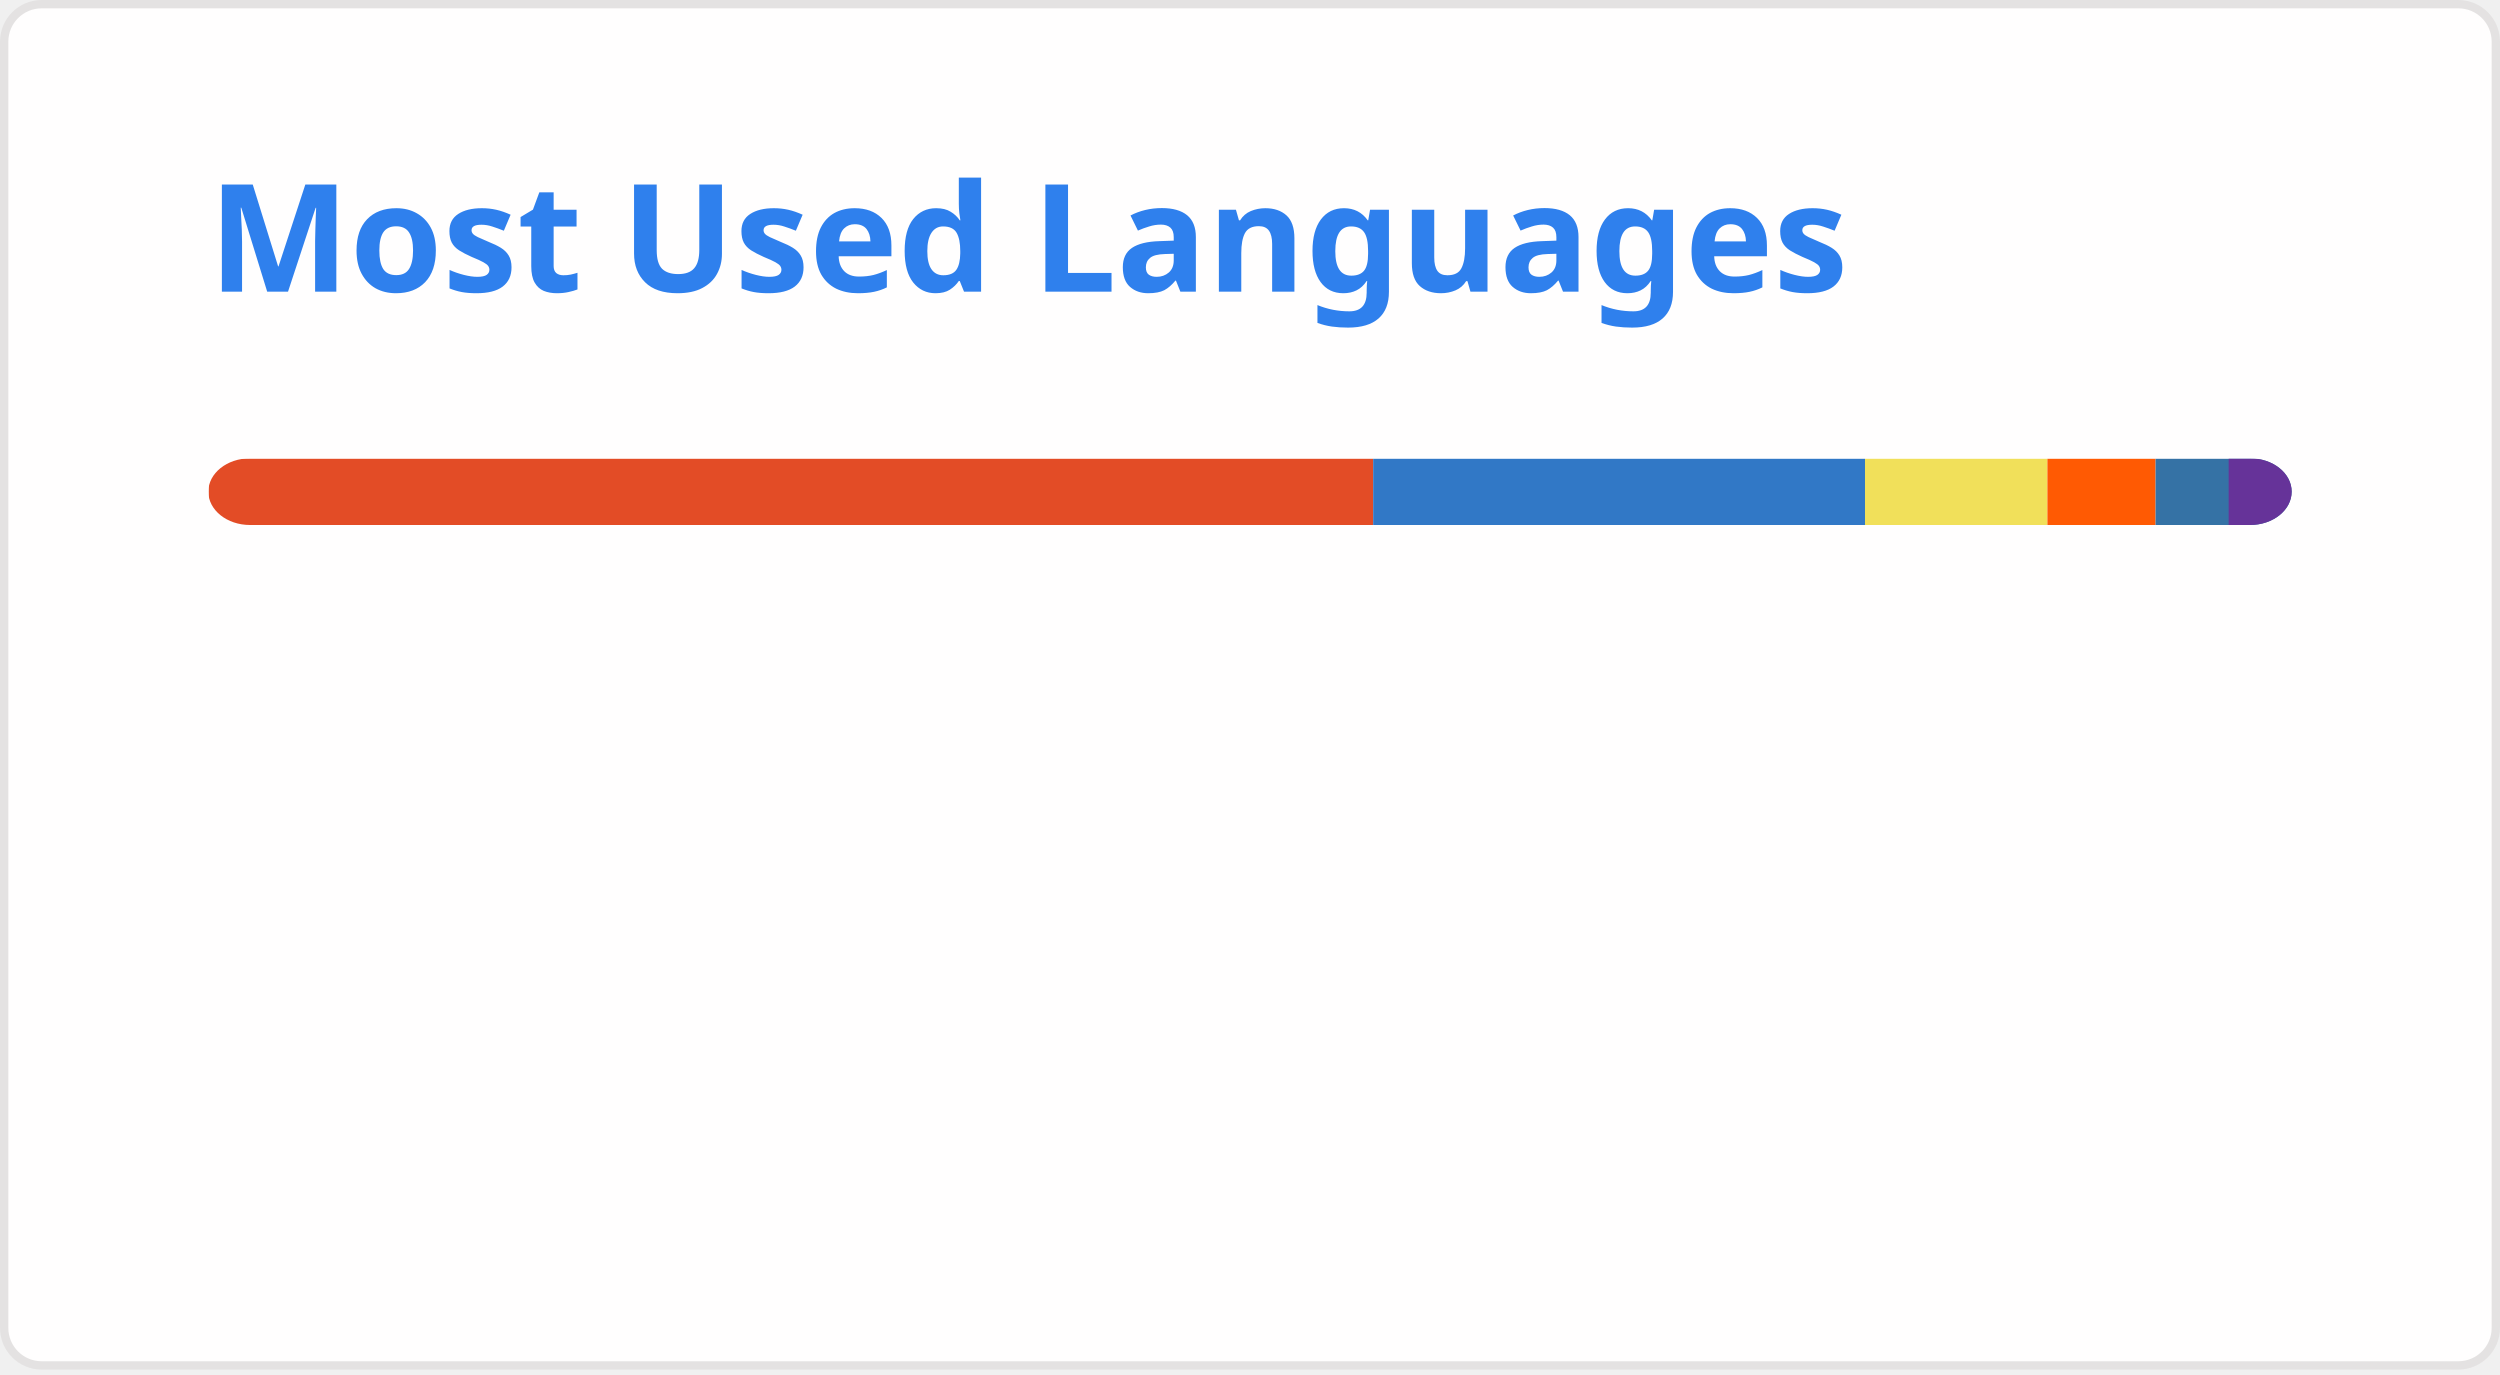
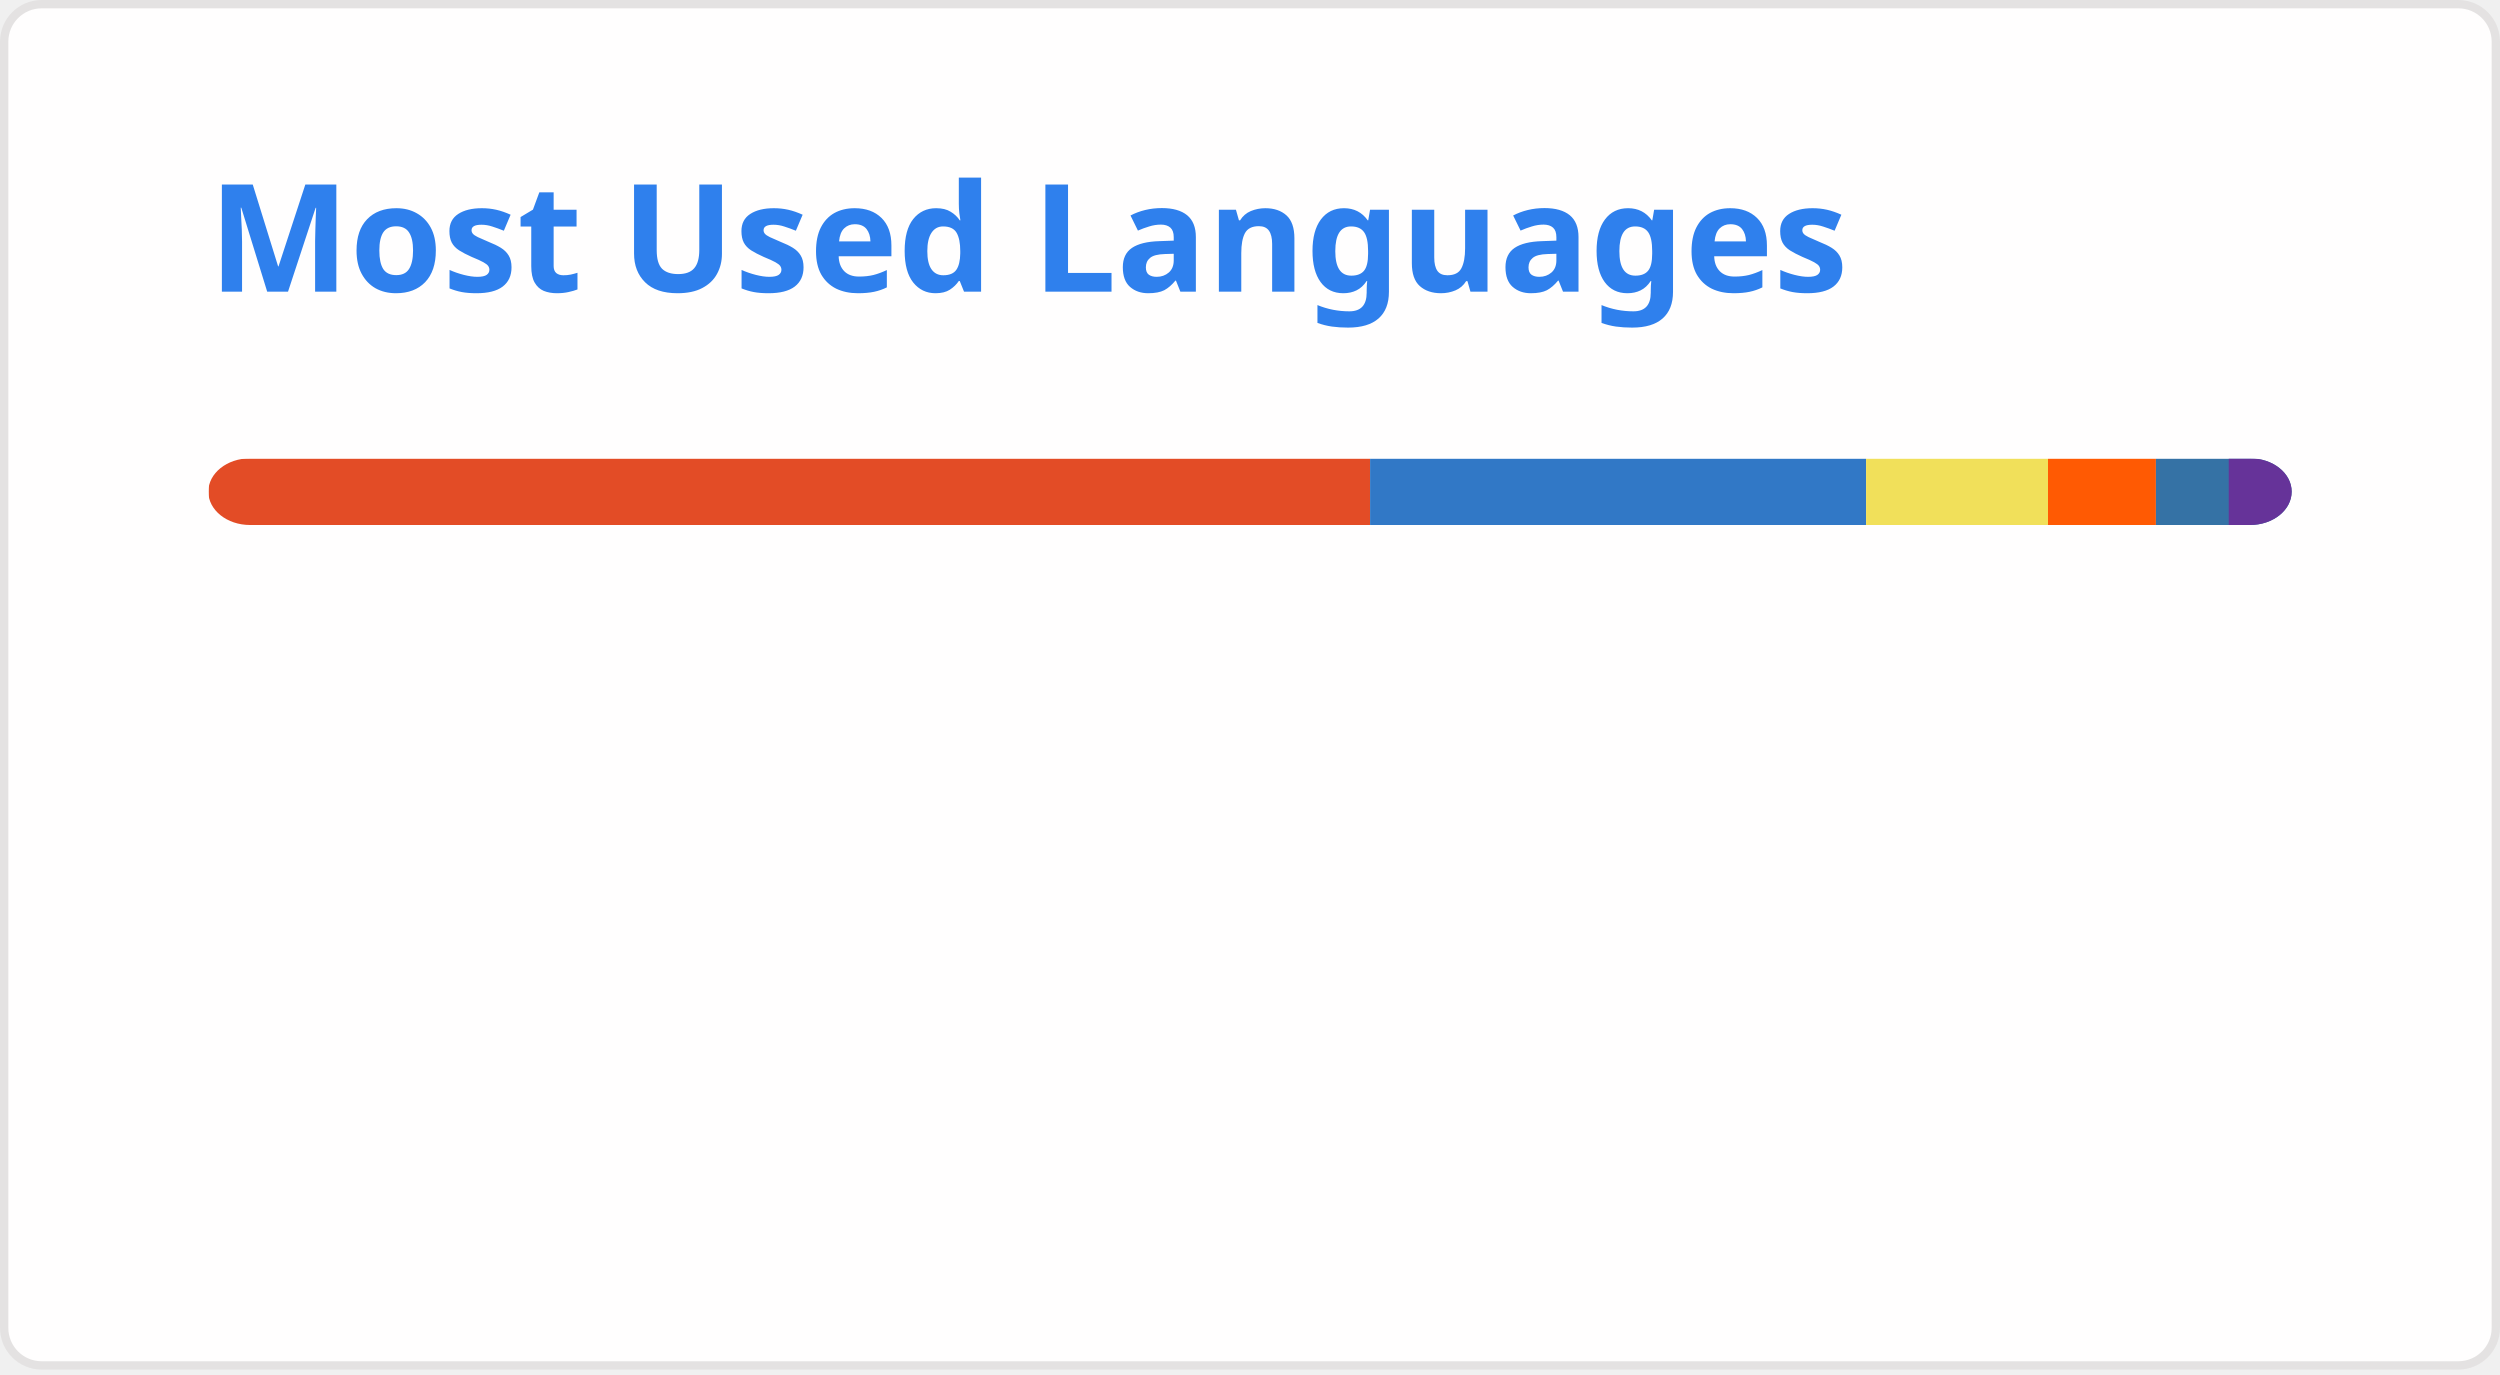
<svg xmlns="http://www.w3.org/2000/svg" width="300" height="165" viewBox="0 0 300 165" fill="none" role="img" aria-labelledby="descId">
  <style>
          .header {
            font: 600 18px 'Segoe UI', Ubuntu, Sans-Serif;
            fill: #2f80ed;
            animation: fadeInAnimation 0.8s ease-in-out forwards;
          }
          @supports(-moz-appearance: auto) {
            /* Selector detects Firefox */
            .header { font-size: 15.5px; }
          }
          
    @keyframes slideInAnimation {
      from {
        width: 0;
      }
      to {
        width: calc(100%-100px);
      }
    }
    @keyframes growWidthAnimation {
      from {
        width: 0;
      }
      to {
        width: 100%;
      }
    }
    .stat {
      font: 600 14px 'Segoe UI', Ubuntu, "Helvetica Neue", Sans-Serif; fill: #434d58;
    }
    @supports(-moz-appearance: auto) {
      /* Selector detects Firefox */
      .stat { font-size:12px; }
    }
    .bold { font-weight: 700 }
    .lang-name {
      font: 400 11px "Segoe UI", Ubuntu, Sans-Serif;
      fill: #434d58;
    }
    .stagger {
      opacity: 0;
      animation: fadeInAnimation 0.3s ease-in-out forwards;
    }
    #rect-mask rect{
      animation: slideInAnimation 1s ease-in-out forwards;
    }
    .lang-progress{
      animation: growWidthAnimation 0.6s ease-in-out forwards;
    }
    .progress-background { fill: #ddd; }
    
          

          
      /* Animations */
      @keyframes scaleInAnimation {
        from {
          transform: translate(-5px, 5px) scale(0);
        }
        to {
          transform: translate(-5px, 5px) scale(1);
        }
      }
      @keyframes fadeInAnimation {
        from {
          opacity: 0;
        }
        to {
          opacity: 1;
        }
      }
    
          
        </style>
  <defs>
          
          
        </defs>
  <rect data-testid="card-bg" class="card-bg" x="0.5" y="0.5" rx="4.5" height="99%" stroke="#e4e2e2" width="299" fill="#fffefe" stroke-opacity="1" />
  <g data-testid="card-title" transform="translate(25, 35)">
    <g transform="translate(0, 0)">
      <text x="0" y="0" class="header" data-testid="header">Most Used Languages</text>
    </g>
  </g>
  <g data-testid="main-card-body" transform="translate(0, 55)">
    <svg data-testid="lang-items" x="25">
      <mask id="rect-mask">
        <rect x="0" y="0" width="250" height="8" fill="white" rx="5" />
      </mask>
-       <rect mask="url(#rect-mask)" data-testid="lang-progress" x="0" y="0" width="139.78" height="8" fill="#e34c26" />
-       <rect mask="url(#rect-mask)" data-testid="lang-progress" x="139.78" y="0" width="59.02" height="8" fill="#3178c6" />
-       <rect mask="url(#rect-mask)" data-testid="lang-progress" x="198.8" y="0" width="21.89" height="8" fill="#f1e05a" />
-       <rect mask="url(#rect-mask)" data-testid="lang-progress" x="220.69" y="0" width="12.98" height="8" fill="#ff5a03" />
-       <rect mask="url(#rect-mask)" data-testid="lang-progress" x="233.67" y="0" width="18.77" height="8" fill="#3572A5" />
-       <rect mask="url(#rect-mask)" data-testid="lang-progress" x="242.44" y="0" width="17.57" height="8" fill="#663399" />
+       <rect mask="url(#rect-mask)" data-testid="lang-progress" x="0" y="0" width="139.41" height="8" fill="#e34c26" />
+       <rect mask="url(#rect-mask)" data-testid="lang-progress" x="139.41" y="0" width="59.52" height="8" fill="#3178c6" />
+       <rect mask="url(#rect-mask)" data-testid="lang-progress" x="198.93" y="0" width="21.83" height="8" fill="#f1e05a" />
+       <rect mask="url(#rect-mask)" data-testid="lang-progress" x="220.76" y="0" width="12.95" height="8" fill="#ff5a03" />
+       <rect mask="url(#rect-mask)" data-testid="lang-progress" x="233.71" y="0" width="18.74" height="8" fill="#3572A5" />
+       <rect mask="url(#rect-mask)" data-testid="lang-progress" x="242.45" y="0" width="17.55" height="8" fill="#663399" />
      <g transform="translate(0, 25)">
        <g transform="translate(0, 0)">
          <g transform="translate(0, 0)">
            <g class="stagger" style="animation-delay: 450ms">
              <circle cx="5" cy="6" r="5" fill="#e34c26" />
              <text data-testid="lang-name" x="15" y="10" class="lang-name">
-         HTML 55.91%
+         HTML 55.76%
      </text>
            </g>
          </g>
          <g transform="translate(0, 25)">
            <g class="stagger" style="animation-delay: 600ms">
              <circle cx="5" cy="6" r="5" fill="#3178c6" />
              <text data-testid="lang-name" x="15" y="10" class="lang-name">
-         TypeScript 23.61%
+         TypeScript 23.81%
      </text>
            </g>
          </g>
          <g transform="translate(0, 50)">
            <g class="stagger" style="animation-delay: 750ms">
              <circle cx="5" cy="6" r="5" fill="#f1e05a" />
              <text data-testid="lang-name" x="15" y="10" class="lang-name">
-         JavaScript 8.76%
+         JavaScript 8.73%
      </text>
            </g>
          </g>
        </g>
        <g transform="translate(150, 0)">
          <g transform="translate(0, 0)">
            <g class="stagger" style="animation-delay: 450ms">
              <circle cx="5" cy="6" r="5" fill="#ff5a03" />
              <text data-testid="lang-name" x="15" y="10" class="lang-name">
-         Astro 5.19%
+         Astro 5.18%
      </text>
            </g>
          </g>
          <g transform="translate(0, 25)">
            <g class="stagger" style="animation-delay: 600ms">
              <circle cx="5" cy="6" r="5" fill="#3572A5" />
              <text data-testid="lang-name" x="15" y="10" class="lang-name">
-         Python 3.51%
+         Python 3.50%
      </text>
            </g>
          </g>
          <g transform="translate(0, 50)">
            <g class="stagger" style="animation-delay: 750ms">
              <circle cx="5" cy="6" r="5" fill="#663399" />
              <text data-testid="lang-name" x="15" y="10" class="lang-name">
-         CSS 3.03%
+         CSS 3.02%
      </text>
            </g>
          </g>
        </g>
      </g>
    </svg>
  </g>
</svg>
